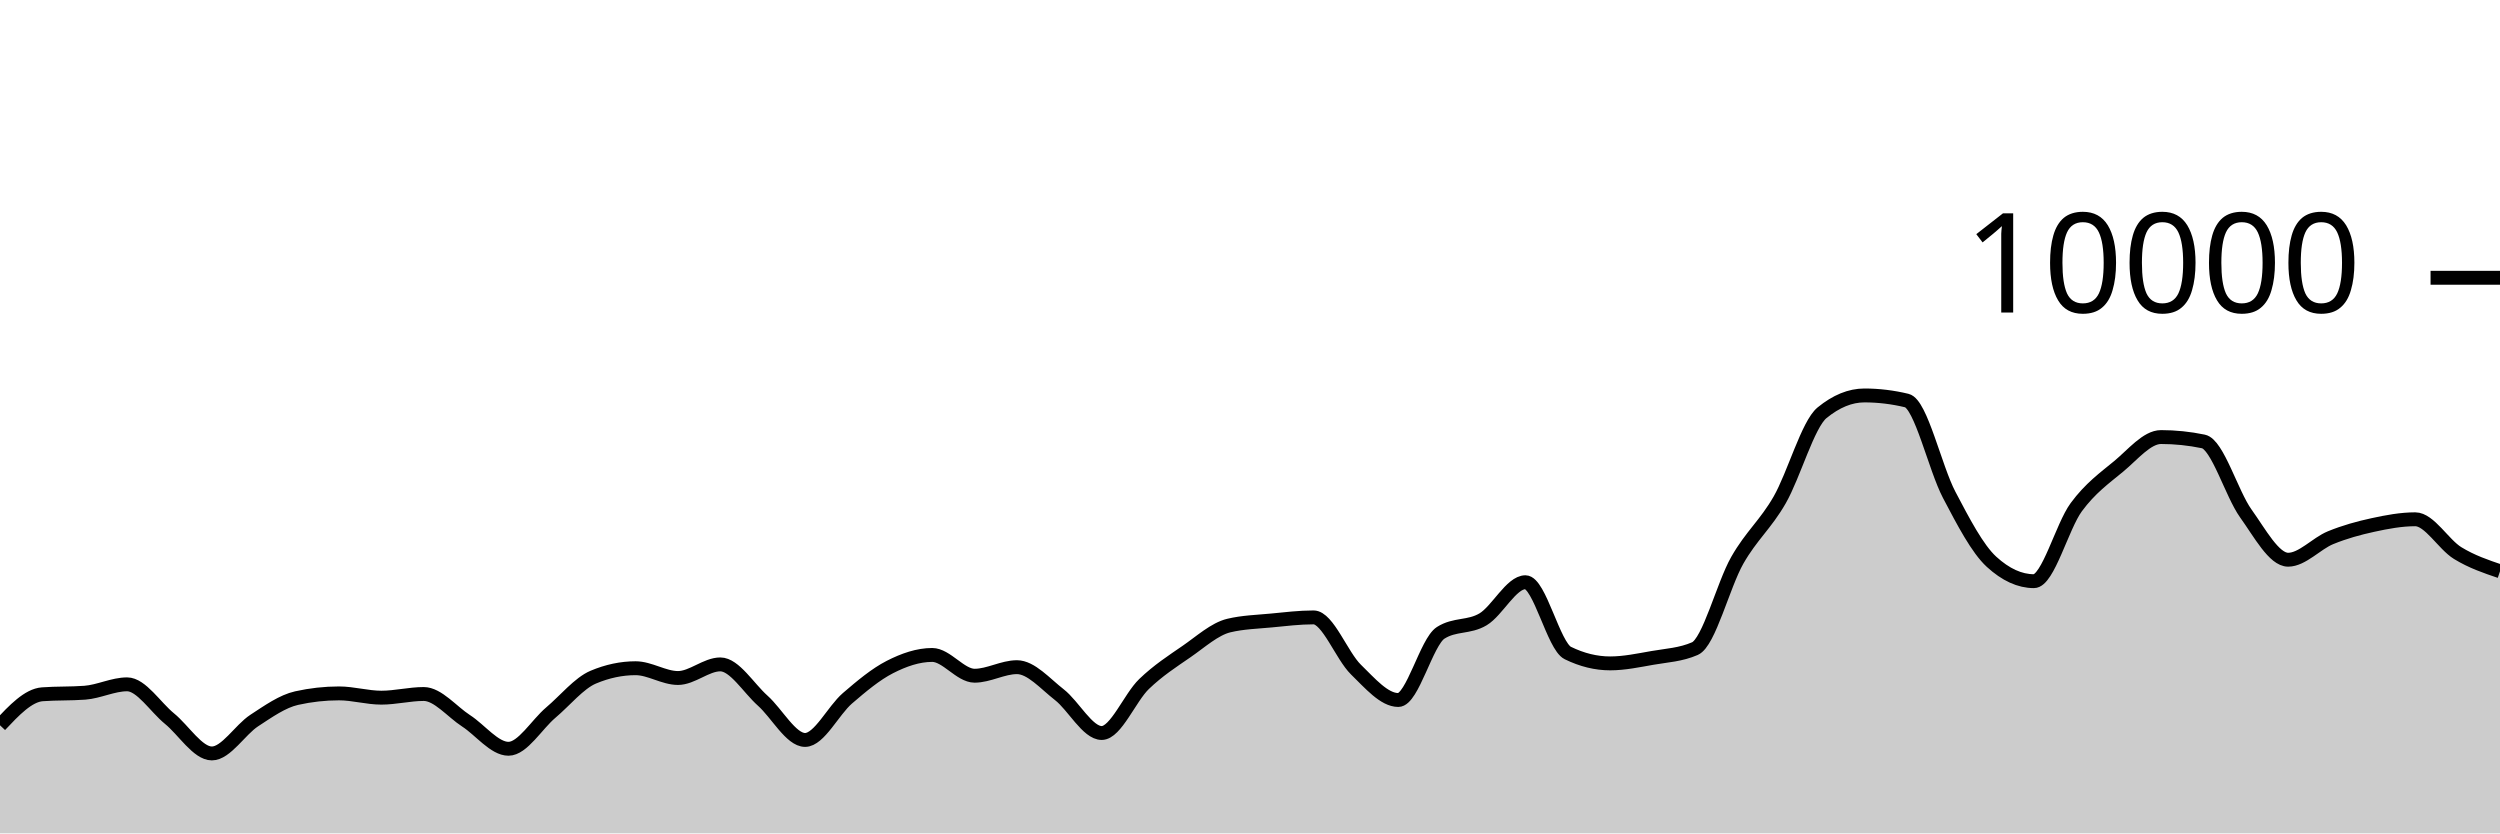
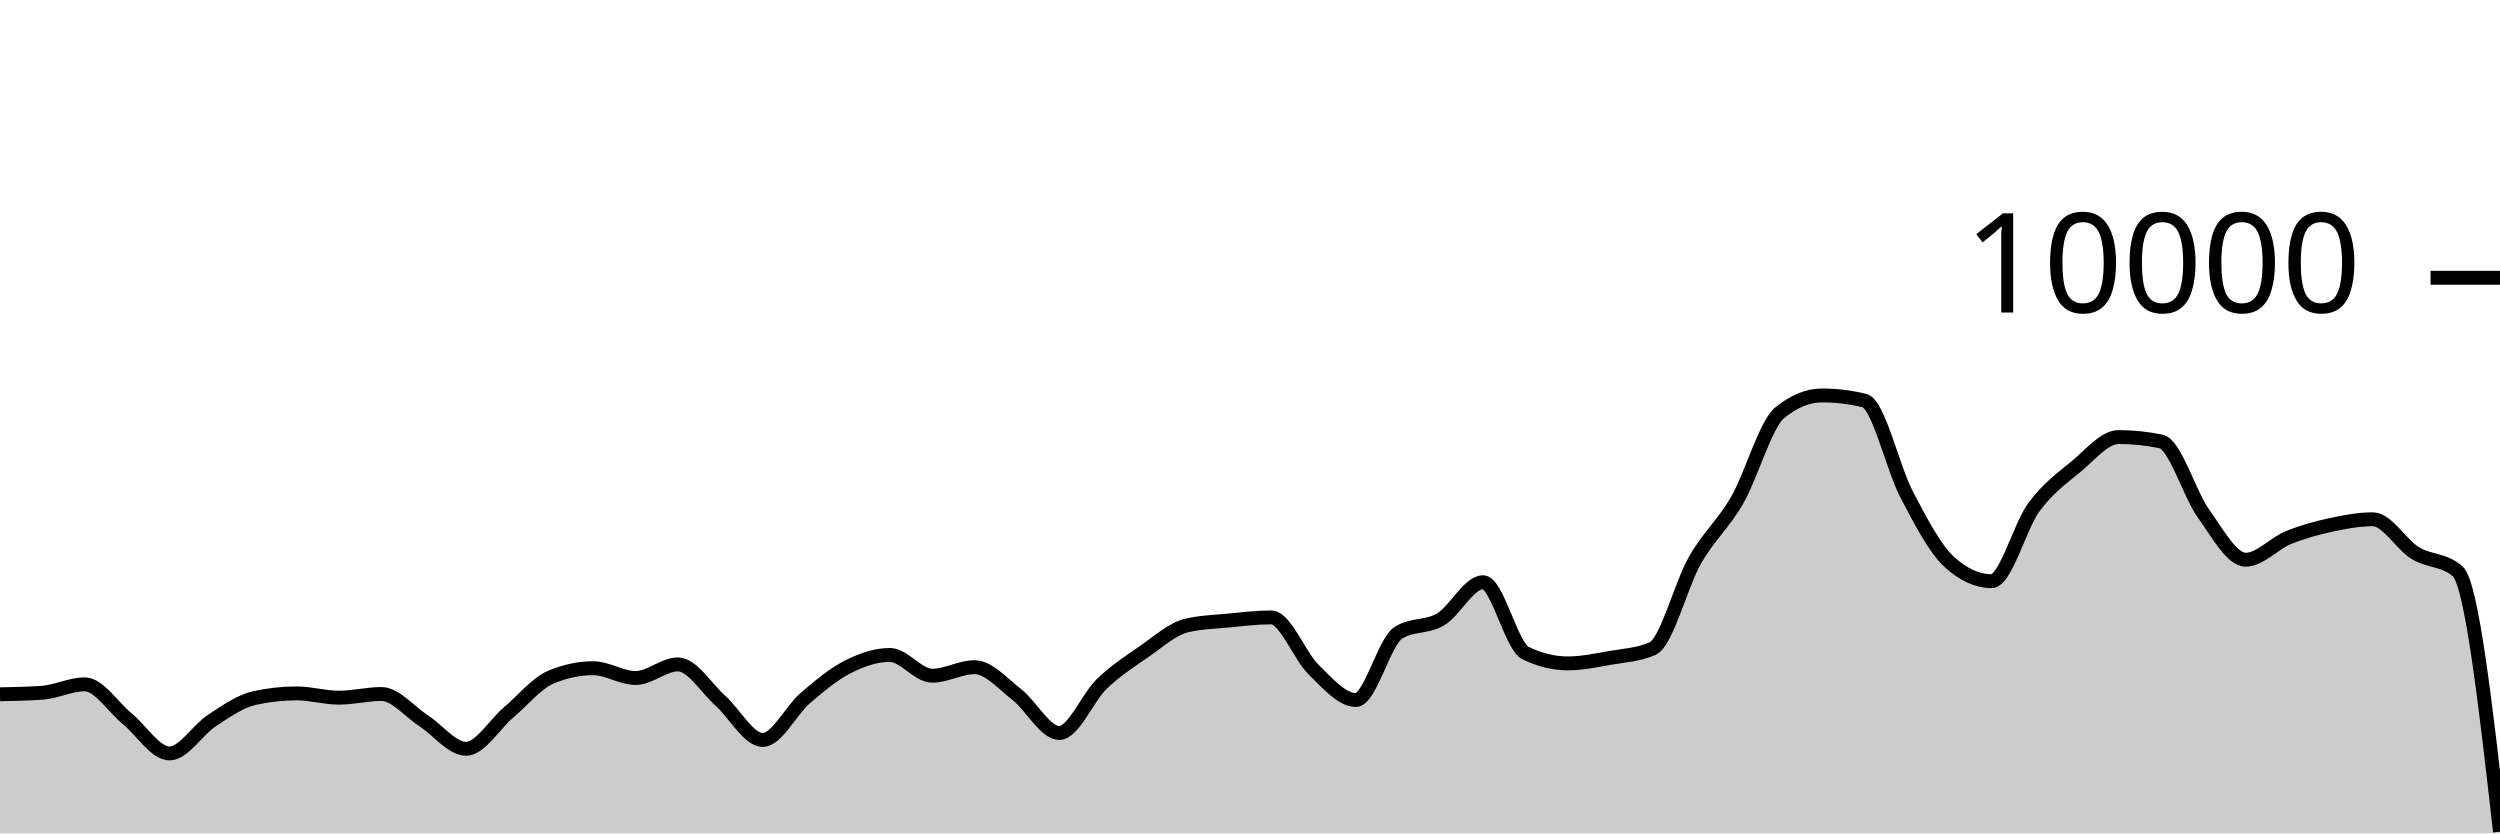
<svg xmlns="http://www.w3.org/2000/svg" viewBox="0 0 180 60">
  <g transform="translate(0,20)">
-     <path class="area" fill="rgba(0, 0, 0, 0.2)" d="M0,32.22C1.017,31.141,2.034,30.063,3.051,29.988C4.068,29.913,5.085,29.951,6.102,29.876C7.119,29.801,8.136,29.272,9.153,29.272C10.169,29.272,11.186,30.911,12.203,31.74C13.22,32.569,14.237,34.248,15.254,34.248C16.271,34.248,17.288,32.544,18.305,31.88C19.322,31.216,20.339,30.491,21.356,30.264C22.373,30.037,23.39,29.924,24.407,29.924C25.424,29.924,26.441,30.232,27.458,30.232C28.475,30.232,29.492,29.968,30.508,29.968C31.525,29.968,32.542,31.243,33.559,31.9C34.576,32.557,35.593,33.912,36.61,33.912C37.627,33.912,38.644,32.163,39.661,31.304C40.678,30.445,41.695,29.185,42.712,28.756C43.729,28.327,44.746,28.112,45.763,28.112C46.78,28.112,47.797,28.816,48.814,28.816C49.831,28.816,50.847,27.836,51.864,27.836C52.881,27.836,53.898,29.541,54.915,30.448C55.932,31.355,56.949,33.276,57.966,33.276C58.983,33.276,60,31.151,61.017,30.276C62.034,29.401,63.051,28.548,64.068,28.028C65.085,27.508,66.102,27.156,67.119,27.156C68.136,27.156,69.153,28.652,70.169,28.652C71.186,28.652,72.203,28.036,73.22,28.036C74.237,28.036,75.254,29.226,76.271,30.016C77.288,30.806,78.305,32.776,79.322,32.776C80.339,32.776,81.356,30.225,82.373,29.248C83.39,28.271,84.407,27.617,85.424,26.916C86.441,26.215,87.458,25.283,88.475,25.04C89.492,24.797,90.508,24.774,91.525,24.676C92.542,24.578,93.559,24.452,94.576,24.452C95.593,24.452,96.61,27.217,97.627,28.208C98.644,29.199,99.661,30.4,100.678,30.4C101.695,30.4,102.712,26.212,103.729,25.564C104.746,24.916,105.763,25.199,106.78,24.592C107.797,23.985,108.814,21.92,109.831,21.92C110.847,21.92,111.864,26.517,112.881,27.016C113.898,27.515,114.915,27.764,115.932,27.764C116.949,27.764,117.966,27.545,118.983,27.368C120,27.191,121.017,27.145,122.034,26.7C123.051,26.255,124.068,22.124,125.085,20.34C126.102,18.556,127.119,17.766,128.136,15.996C129.153,14.226,130.169,10.552,131.186,9.72C132.203,8.888,133.22,8.472,134.237,8.472C135.254,8.472,136.271,8.595,137.288,8.84C138.305,9.085,139.322,13.689,140.339,15.624C141.356,17.559,142.373,19.517,143.39,20.448C144.407,21.379,145.424,21.844,146.441,21.844C147.458,21.844,148.475,17.893,149.492,16.516C150.508,15.139,151.525,14.421,152.542,13.58C153.559,12.739,154.576,11.468,155.593,11.468C156.61,11.468,157.627,11.573,158.644,11.784C159.661,11.995,160.678,15.545,161.695,16.964C162.712,18.383,163.729,20.3,164.746,20.3C165.763,20.3,166.78,19.133,167.797,18.716C168.814,18.299,169.831,18.021,170.847,17.8C171.864,17.579,172.881,17.388,173.898,17.388C174.915,17.388,175.932,19.196,176.949,19.82C177.966,20.444,178.983,20.788,180,21.132L180,40C178.983,40,177.966,40,176.949,40C175.932,40,174.915,40,173.898,40C172.881,40,171.864,40,170.847,40C169.831,40,168.814,40,167.797,40C166.78,40,165.763,40,164.746,40C163.729,40,162.712,40,161.695,40C160.678,40,159.661,40,158.644,40C157.627,40,156.61,40,155.593,40C154.576,40,153.559,40,152.542,40C151.525,40,150.508,40,149.492,40C148.475,40,147.458,40,146.441,40C145.424,40,144.407,40,143.39,40C142.373,40,141.356,40,140.339,40C139.322,40,138.305,40,137.288,40C136.271,40,135.254,40,134.237,40C133.22,40,132.203,40,131.186,40C130.169,40,129.153,40,128.136,40C127.119,40,126.102,40,125.085,40C124.068,40,123.051,40,122.034,40C121.017,40,120,40,118.983,40C117.966,40,116.949,40,115.932,40C114.915,40,113.898,40,112.881,40C111.864,40,110.847,40,109.831,40C108.814,40,107.797,40,106.78,40C105.763,40,104.746,40,103.729,40C102.712,40,101.695,40,100.678,40C99.661,40,98.644,40,97.627,40C96.61,40,95.593,40,94.576,40C93.559,40,92.542,40,91.525,40C90.508,40,89.492,40,88.475,40C87.458,40,86.441,40,85.424,40C84.407,40,83.39,40,82.373,40C81.356,40,80.339,40,79.322,40C78.305,40,77.288,40,76.271,40C75.254,40,74.237,40,73.22,40C72.203,40,71.186,40,70.169,40C69.153,40,68.136,40,67.119,40C66.102,40,65.085,40,64.068,40C63.051,40,62.034,40,61.017,40C60,40,58.983,40,57.966,40C56.949,40,55.932,40,54.915,40C53.898,40,52.881,40,51.864,40C50.847,40,49.831,40,48.814,40C47.797,40,46.78,40,45.763,40C44.746,40,43.729,40,42.712,40C41.695,40,40.678,40,39.661,40C38.644,40,37.627,40,36.61,40C35.593,40,34.576,40,33.559,40C32.542,40,31.525,40,30.508,40C29.492,40,28.475,40,27.458,40C26.441,40,25.424,40,24.407,40C23.39,40,22.373,40,21.356,40C20.339,40,19.322,40,18.305,40C17.288,40,16.271,40,15.254,40C14.237,40,13.22,40,12.203,40C11.186,40,10.169,40,9.153,40C8.136,40,7.119,40,6.102,40C5.085,40,4.068,40,3.051,40C2.034,40,1.017,40,0,40Z" />
-     <path class="line" stroke="black" fill="none" d="M0,32.22C1.017,31.141,2.034,30.063,3.051,29.988C4.068,29.913,5.085,29.951,6.102,29.876C7.119,29.801,8.136,29.272,9.153,29.272C10.169,29.272,11.186,30.911,12.203,31.74C13.22,32.569,14.237,34.248,15.254,34.248C16.271,34.248,17.288,32.544,18.305,31.88C19.322,31.216,20.339,30.491,21.356,30.264C22.373,30.037,23.39,29.924,24.407,29.924C25.424,29.924,26.441,30.232,27.458,30.232C28.475,30.232,29.492,29.968,30.508,29.968C31.525,29.968,32.542,31.243,33.559,31.9C34.576,32.557,35.593,33.912,36.61,33.912C37.627,33.912,38.644,32.163,39.661,31.304C40.678,30.445,41.695,29.185,42.712,28.756C43.729,28.327,44.746,28.112,45.763,28.112C46.78,28.112,47.797,28.816,48.814,28.816C49.831,28.816,50.847,27.836,51.864,27.836C52.881,27.836,53.898,29.541,54.915,30.448C55.932,31.355,56.949,33.276,57.966,33.276C58.983,33.276,60,31.151,61.017,30.276C62.034,29.401,63.051,28.548,64.068,28.028C65.085,27.508,66.102,27.156,67.119,27.156C68.136,27.156,69.153,28.652,70.169,28.652C71.186,28.652,72.203,28.036,73.22,28.036C74.237,28.036,75.254,29.226,76.271,30.016C77.288,30.806,78.305,32.776,79.322,32.776C80.339,32.776,81.356,30.225,82.373,29.248C83.39,28.271,84.407,27.617,85.424,26.916C86.441,26.215,87.458,25.283,88.475,25.04C89.492,24.797,90.508,24.774,91.525,24.676C92.542,24.578,93.559,24.452,94.576,24.452C95.593,24.452,96.61,27.217,97.627,28.208C98.644,29.199,99.661,30.4,100.678,30.4C101.695,30.4,102.712,26.212,103.729,25.564C104.746,24.916,105.763,25.199,106.78,24.592C107.797,23.985,108.814,21.92,109.831,21.92C110.847,21.92,111.864,26.517,112.881,27.016C113.898,27.515,114.915,27.764,115.932,27.764C116.949,27.764,117.966,27.545,118.983,27.368C120,27.191,121.017,27.145,122.034,26.7C123.051,26.255,124.068,22.124,125.085,20.34C126.102,18.556,127.119,17.766,128.136,15.996C129.153,14.226,130.169,10.552,131.186,9.72C132.203,8.888,133.22,8.472,134.237,8.472C135.254,8.472,136.271,8.595,137.288,8.84C138.305,9.085,139.322,13.689,140.339,15.624C141.356,17.559,142.373,19.517,143.39,20.448C144.407,21.379,145.424,21.844,146.441,21.844C147.458,21.844,148.475,17.893,149.492,16.516C150.508,15.139,151.525,14.421,152.542,13.58C153.559,12.739,154.576,11.468,155.593,11.468C156.61,11.468,157.627,11.573,158.644,11.784C159.661,11.995,160.678,15.545,161.695,16.964C162.712,18.383,163.729,20.3,164.746,20.3C165.763,20.3,166.78,19.133,167.797,18.716C168.814,18.299,169.831,18.021,170.847,17.8C171.864,17.579,172.881,17.388,173.898,17.388C174.915,17.388,175.932,19.196,176.949,19.82C177.966,20.444,178.983,20.788,180,21.132" />
+     <path class="area" fill="rgba(0, 0, 0, 0.2)" d="M0,29.988C1.017,29.969,2.034,29.951,3.051,29.876C4.068,29.801,5.085,29.272,6.102,29.272C7.119,29.272,8.136,30.911,9.153,31.74C10.169,32.569,11.186,34.248,12.203,34.248C13.22,34.248,14.237,32.544,15.254,31.88C16.271,31.216,17.288,30.491,18.305,30.264C19.322,30.037,20.339,29.924,21.356,29.924C22.373,29.924,23.39,30.232,24.407,30.232C25.424,30.232,26.441,29.968,27.458,29.968C28.475,29.968,29.492,31.243,30.508,31.9C31.525,32.557,32.542,33.912,33.559,33.912C34.576,33.912,35.593,32.163,36.61,31.304C37.627,30.445,38.644,29.185,39.661,28.756C40.678,28.327,41.695,28.112,42.712,28.112C43.729,28.112,44.746,28.816,45.763,28.816C46.78,28.816,47.797,27.836,48.814,27.836C49.831,27.836,50.847,29.541,51.864,30.448C52.881,31.355,53.898,33.276,54.915,33.276C55.932,33.276,56.949,31.151,57.966,30.276C58.983,29.401,60,28.548,61.017,28.028C62.034,27.508,63.051,27.156,64.068,27.156C65.085,27.156,66.102,28.652,67.119,28.652C68.136,28.652,69.153,28.036,70.169,28.036C71.186,28.036,72.203,29.226,73.22,30.016C74.237,30.806,75.254,32.776,76.271,32.776C77.288,32.776,78.305,30.225,79.322,29.248C80.339,28.271,81.356,27.617,82.373,26.916C83.39,26.215,84.407,25.283,85.424,25.04C86.441,24.797,87.458,24.774,88.475,24.676C89.492,24.578,90.508,24.452,91.525,24.452C92.542,24.452,93.559,27.217,94.576,28.208C95.593,29.199,96.61,30.4,97.627,30.4C98.644,30.4,99.661,26.212,100.678,25.564C101.695,24.916,102.712,25.199,103.729,24.592C104.746,23.985,105.763,21.92,106.78,21.92C107.797,21.92,108.814,26.517,109.831,27.016C110.847,27.515,111.864,27.764,112.881,27.764C113.898,27.764,114.915,27.545,115.932,27.368C116.949,27.191,117.966,27.145,118.983,26.7C120,26.255,121.017,22.124,122.034,20.34C123.051,18.556,124.068,17.766,125.085,15.996C126.102,14.226,127.119,10.552,128.136,9.72C129.153,8.888,130.169,8.472,131.186,8.472C132.203,8.472,133.22,8.595,134.237,8.84C135.254,9.085,136.271,13.689,137.288,15.624C138.305,17.559,139.322,19.517,140.339,20.448C141.356,21.379,142.373,21.844,143.39,21.844C144.407,21.844,145.424,17.893,146.441,16.516C147.458,15.139,148.475,14.421,149.492,13.58C150.508,12.739,151.525,11.468,152.542,11.468C153.559,11.468,154.576,11.573,155.593,11.784C156.61,11.995,157.627,15.545,158.644,16.964C159.661,18.383,160.678,20.3,161.695,20.3C162.712,20.3,163.729,19.133,164.746,18.716C165.763,18.299,166.78,18.021,167.797,17.8C168.814,17.579,169.831,17.388,170.847,17.388C171.864,17.388,172.881,19.196,173.898,19.82C174.915,20.444,175.932,20.257,176.949,21.132C177.966,22.007,178.983,30.943,180,39.88L180,40C178.983,40,177.966,40,176.949,40C175.932,40,174.915,40,173.898,40C172.881,40,171.864,40,170.847,40C169.831,40,168.814,40,167.797,40C166.78,40,165.763,40,164.746,40C163.729,40,162.712,40,161.695,40C160.678,40,159.661,40,158.644,40C157.627,40,156.61,40,155.593,40C154.576,40,153.559,40,152.542,40C151.525,40,150.508,40,149.492,40C148.475,40,147.458,40,146.441,40C145.424,40,144.407,40,143.39,40C142.373,40,141.356,40,140.339,40C139.322,40,138.305,40,137.288,40C136.271,40,135.254,40,134.237,40C133.22,40,132.203,40,131.186,40C130.169,40,129.153,40,128.136,40C127.119,40,126.102,40,125.085,40C124.068,40,123.051,40,122.034,40C121.017,40,120,40,118.983,40C117.966,40,116.949,40,115.932,40C114.915,40,113.898,40,112.881,40C111.864,40,110.847,40,109.831,40C108.814,40,107.797,40,106.78,40C105.763,40,104.746,40,103.729,40C102.712,40,101.695,40,100.678,40C99.661,40,98.644,40,97.627,40C96.61,40,95.593,40,94.576,40C93.559,40,92.542,40,91.525,40C90.508,40,89.492,40,88.475,40C87.458,40,86.441,40,85.424,40C84.407,40,83.39,40,82.373,40C81.356,40,80.339,40,79.322,40C78.305,40,77.288,40,76.271,40C75.254,40,74.237,40,73.22,40C72.203,40,71.186,40,70.169,40C69.153,40,68.136,40,67.119,40C66.102,40,65.085,40,64.068,40C63.051,40,62.034,40,61.017,40C60,40,58.983,40,57.966,40C56.949,40,55.932,40,54.915,40C53.898,40,52.881,40,51.864,40C50.847,40,49.831,40,48.814,40C47.797,40,46.78,40,45.763,40C44.746,40,43.729,40,42.712,40C41.695,40,40.678,40,39.661,40C38.644,40,37.627,40,36.61,40C35.593,40,34.576,40,33.559,40C32.542,40,31.525,40,30.508,40C29.492,40,28.475,40,27.458,40C26.441,40,25.424,40,24.407,40C23.39,40,22.373,40,21.356,40C20.339,40,19.322,40,18.305,40C17.288,40,16.271,40,15.254,40C14.237,40,13.22,40,12.203,40C11.186,40,10.169,40,9.153,40C8.136,40,7.119,40,6.102,40C5.085,40,4.068,40,3.051,40C2.034,40,1.017,40,0,40Z" />
+     <path class="line" stroke="black" fill="none" d="M0,29.988C1.017,29.969,2.034,29.951,3.051,29.876C4.068,29.801,5.085,29.272,6.102,29.272C7.119,29.272,8.136,30.911,9.153,31.74C10.169,32.569,11.186,34.248,12.203,34.248C13.22,34.248,14.237,32.544,15.254,31.88C16.271,31.216,17.288,30.491,18.305,30.264C19.322,30.037,20.339,29.924,21.356,29.924C22.373,29.924,23.39,30.232,24.407,30.232C25.424,30.232,26.441,29.968,27.458,29.968C28.475,29.968,29.492,31.243,30.508,31.9C31.525,32.557,32.542,33.912,33.559,33.912C34.576,33.912,35.593,32.163,36.61,31.304C37.627,30.445,38.644,29.185,39.661,28.756C40.678,28.327,41.695,28.112,42.712,28.112C43.729,28.112,44.746,28.816,45.763,28.816C46.78,28.816,47.797,27.836,48.814,27.836C49.831,27.836,50.847,29.541,51.864,30.448C52.881,31.355,53.898,33.276,54.915,33.276C55.932,33.276,56.949,31.151,57.966,30.276C58.983,29.401,60,28.548,61.017,28.028C62.034,27.508,63.051,27.156,64.068,27.156C65.085,27.156,66.102,28.652,67.119,28.652C68.136,28.652,69.153,28.036,70.169,28.036C71.186,28.036,72.203,29.226,73.22,30.016C74.237,30.806,75.254,32.776,76.271,32.776C77.288,32.776,78.305,30.225,79.322,29.248C80.339,28.271,81.356,27.617,82.373,26.916C83.39,26.215,84.407,25.283,85.424,25.04C86.441,24.797,87.458,24.774,88.475,24.676C89.492,24.578,90.508,24.452,91.525,24.452C92.542,24.452,93.559,27.217,94.576,28.208C95.593,29.199,96.61,30.4,97.627,30.4C98.644,30.4,99.661,26.212,100.678,25.564C101.695,24.916,102.712,25.199,103.729,24.592C104.746,23.985,105.763,21.92,106.78,21.92C107.797,21.92,108.814,26.517,109.831,27.016C110.847,27.515,111.864,27.764,112.881,27.764C113.898,27.764,114.915,27.545,115.932,27.368C116.949,27.191,117.966,27.145,118.983,26.7C120,26.255,121.017,22.124,122.034,20.34C123.051,18.556,124.068,17.766,125.085,15.996C126.102,14.226,127.119,10.552,128.136,9.72C129.153,8.888,130.169,8.472,131.186,8.472C132.203,8.472,133.22,8.595,134.237,8.84C135.254,9.085,136.271,13.689,137.288,15.624C138.305,17.559,139.322,19.517,140.339,20.448C141.356,21.379,142.373,21.844,143.39,21.844C144.407,21.844,145.424,17.893,146.441,16.516C147.458,15.139,148.475,14.421,149.492,13.58C150.508,12.739,151.525,11.468,152.542,11.468C153.559,11.468,154.576,11.573,155.593,11.784C156.61,11.995,157.627,15.545,158.644,16.964C159.661,18.383,160.678,20.3,161.695,20.3C162.712,20.3,163.729,19.133,164.746,18.716C165.763,18.299,166.78,18.021,167.797,17.8C168.814,17.579,169.831,17.388,170.847,17.388C171.864,17.388,172.881,19.196,173.898,19.82C174.915,20.444,175.932,20.257,176.949,21.132C177.966,22.007,178.983,30.943,180,39.88" />
    <path class="axis-ceiling" stroke-width="1" stroke="black" fill="none" d="M175,0L180,0" />
    <text class="axis-ceiling-label" font-family="sans-serif" text-anchor="end" font-size="10px" x="170" y="2.5">10000</text>
  </g>
</svg>
